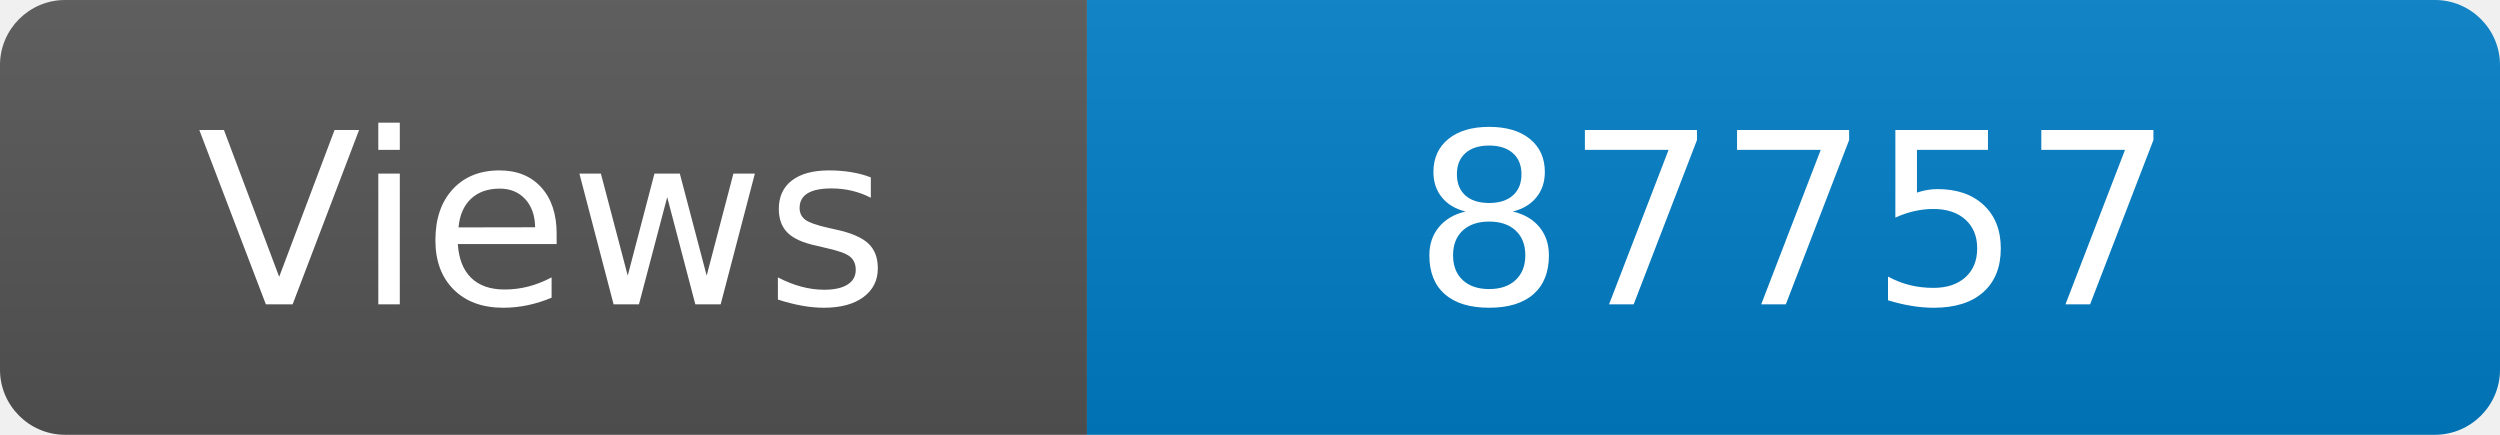
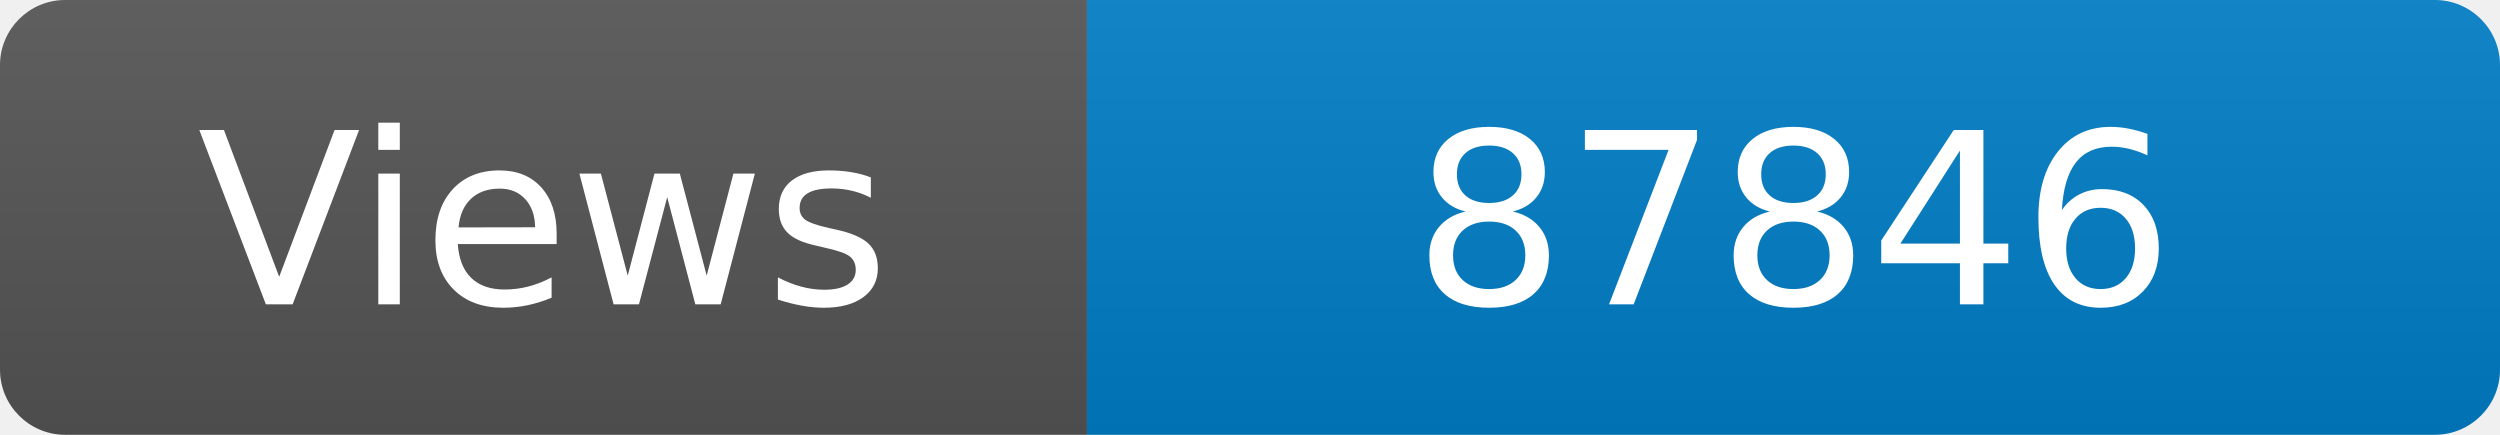
<svg xmlns="http://www.w3.org/2000/svg" width="115" height="20" role="img" aria-label="Maintained?: yes">
  <linearGradient id="s" x2="0" y2="100%">
    <stop offset="0" stop-color="#bbb" stop-opacity=".1" />
    <stop offset="1" stop-opacity=".1" />
  </linearGradient>
  <clipPath id="r">
    <rect width="115" height="20" rx="3" fill="#fff" />
  </clipPath>
  <g clip-path="url(#r)">
    <rect width="50" height="20" fill="#555" />
    <rect x="50" width="160" height="20" fill="#007ec6" />
    <rect width="115" height="20" fill="url(#s)" />
  </g>
  <g fill="#fff" text-anchor="middle" font-family="Verdana,Geneva,DejaVu Sans,sans-serif" font-size="110">
    <text x="250" y="140" transform="scale(.1)" fill="#fff">Views</text>
-     <text x="825" y="140" transform="scale(.1)" fill="#fff">87757</text>
+     <text x="825" y="140" transform="scale(.1)" fill="#fff">87846</text>
  </g>
</svg>
